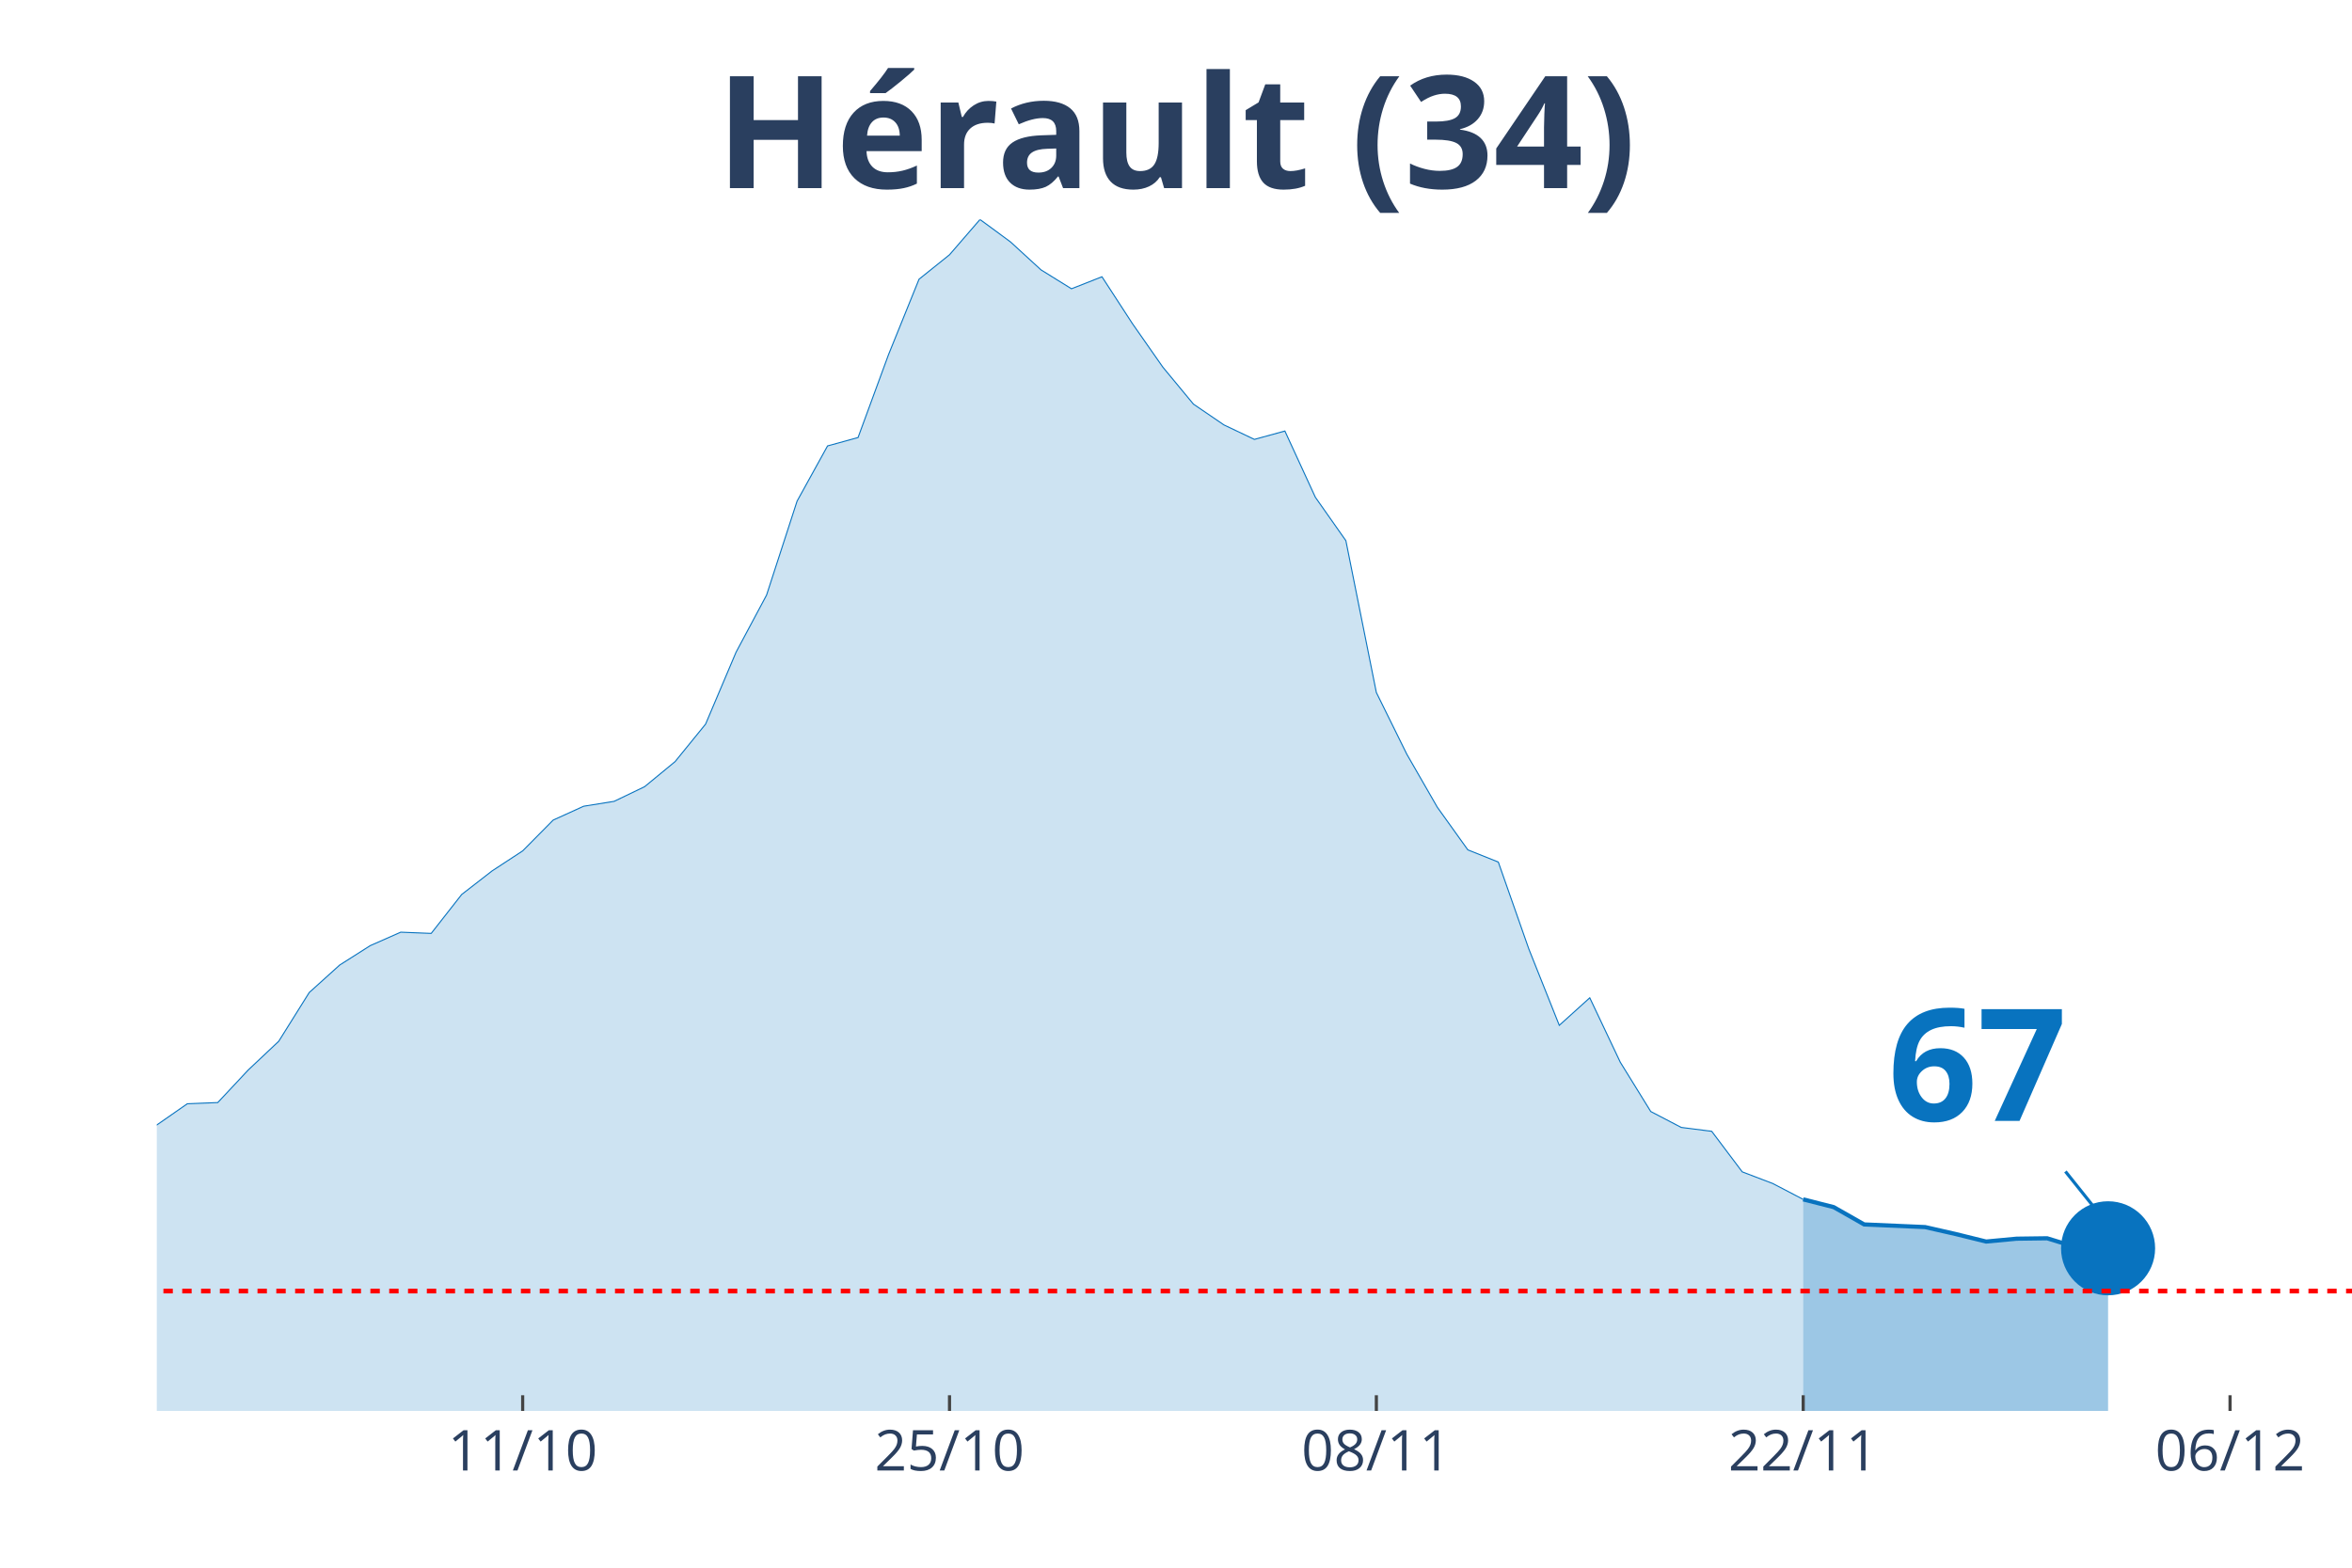
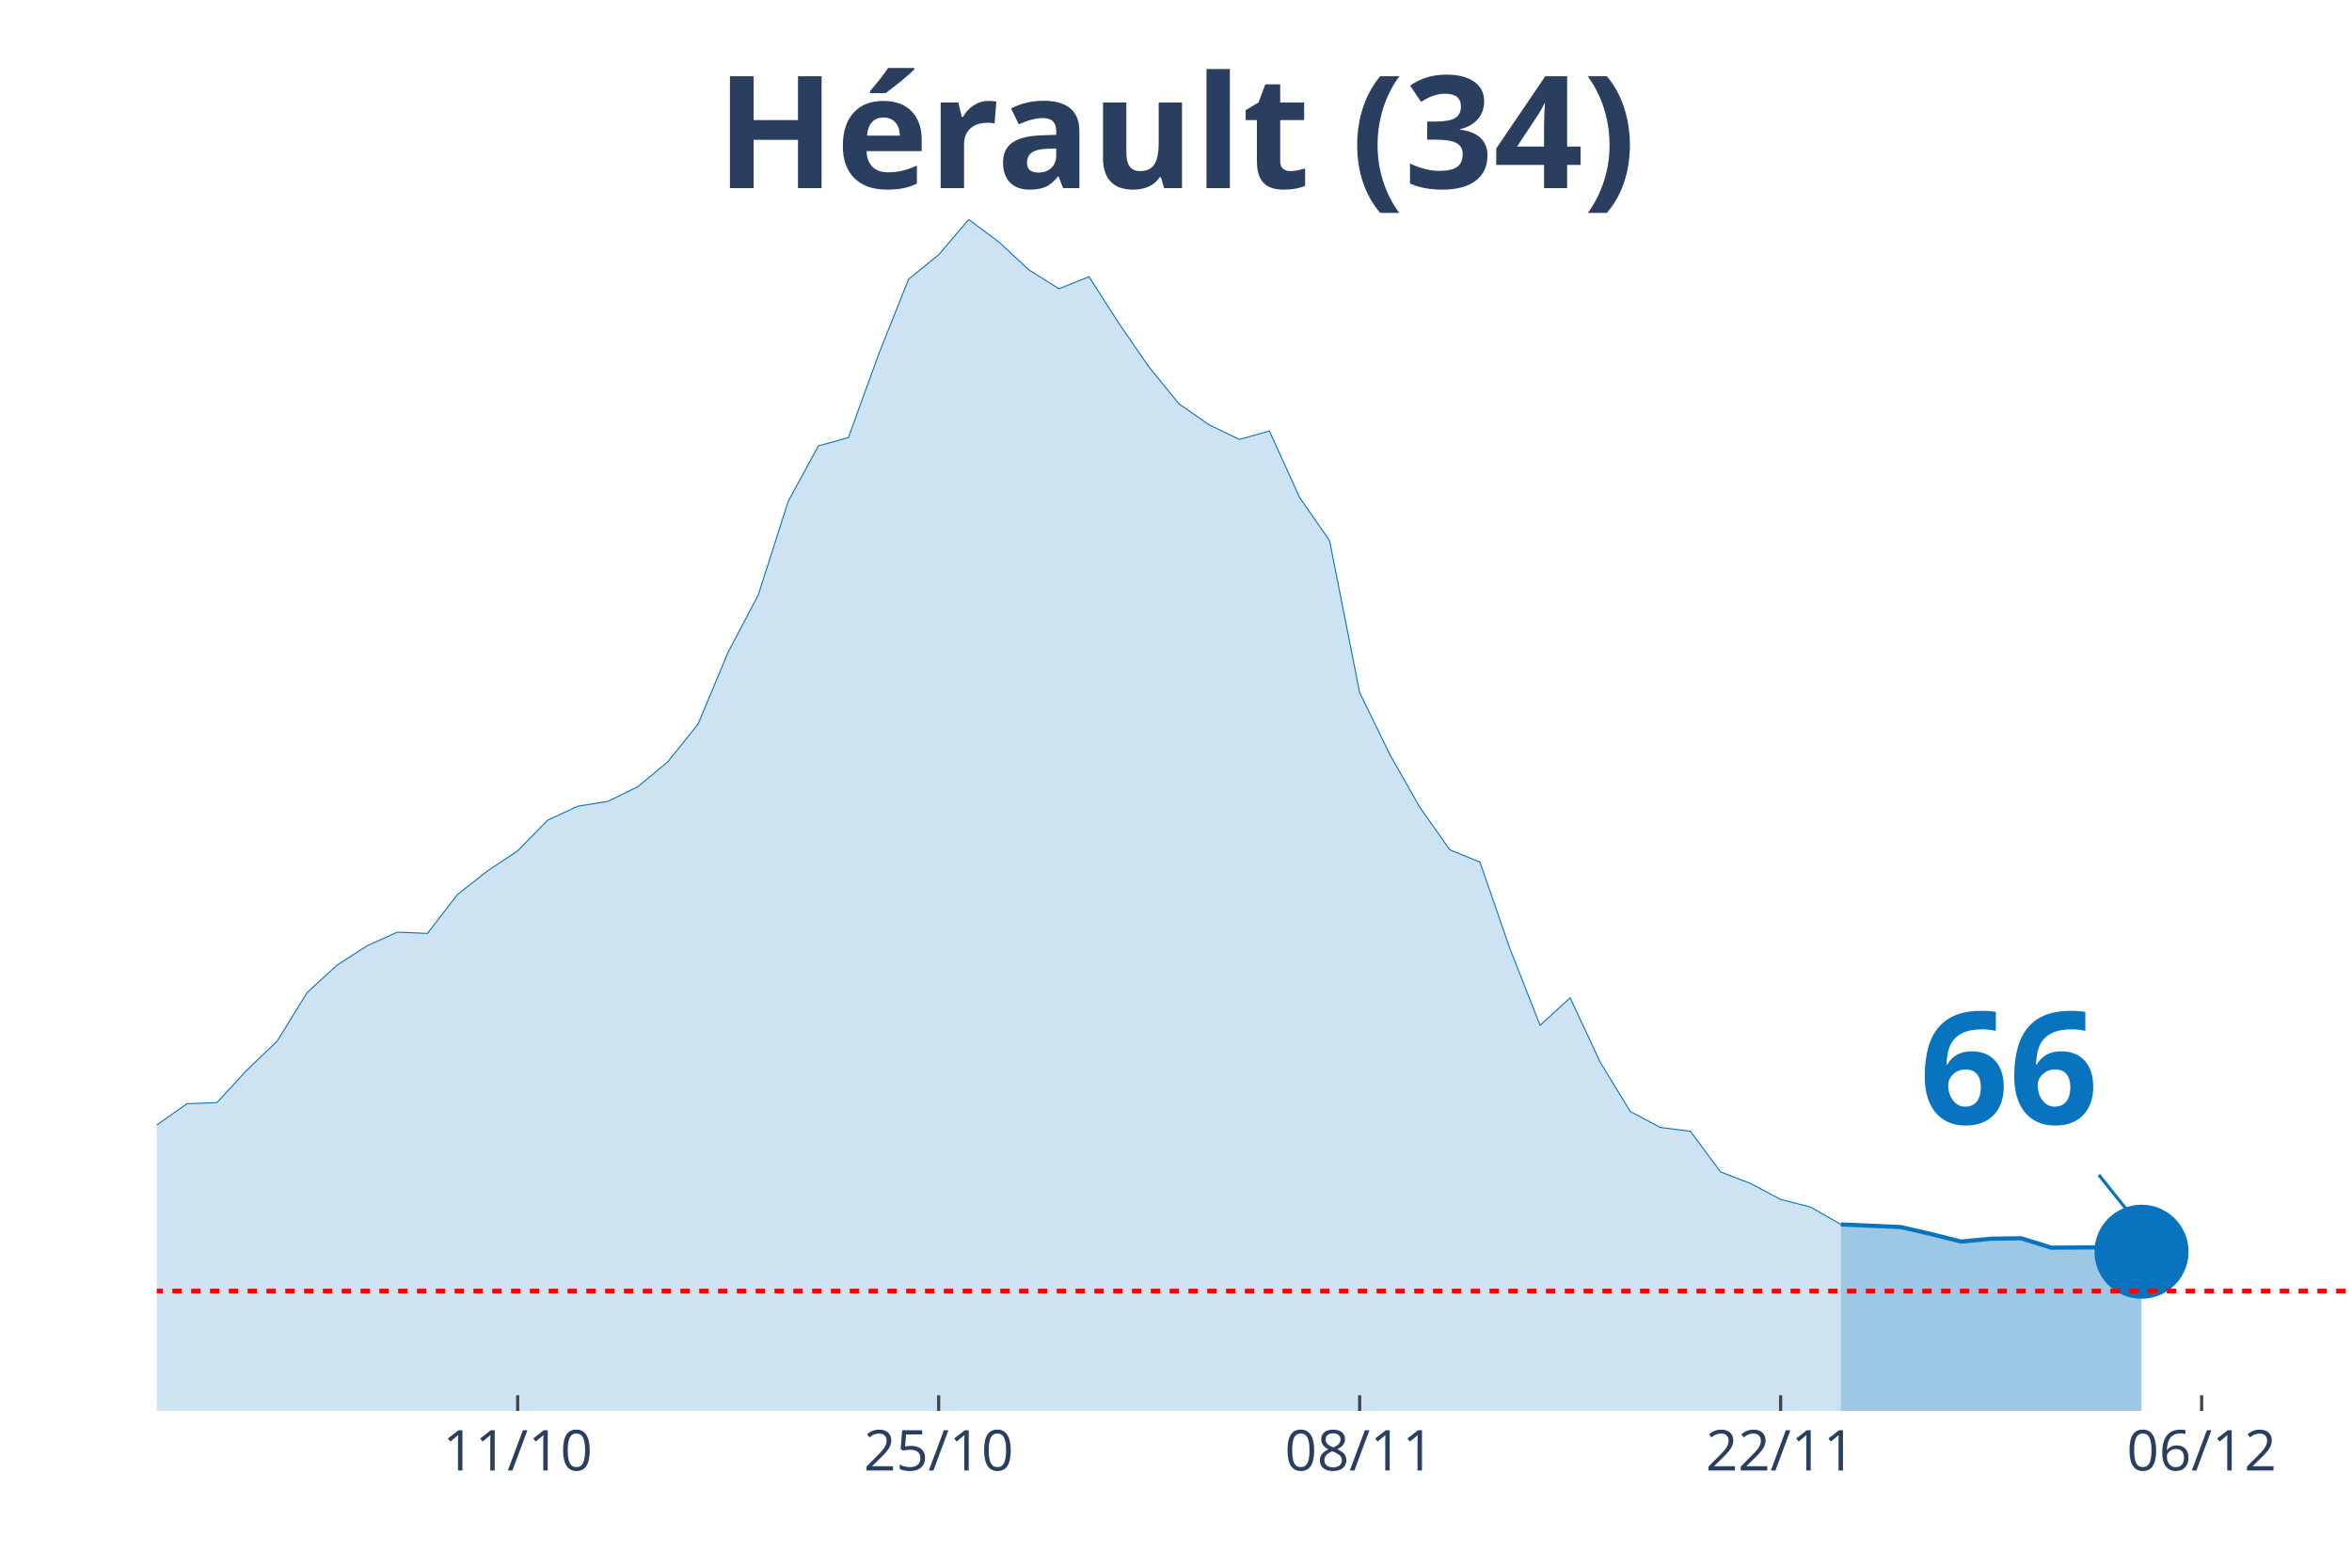
<svg xmlns="http://www.w3.org/2000/svg" class="main-svg" width="1125" height="750" style="" viewBox="0 0 750 500">
  <rect x="0" y="0" width="750" height="500" style="fill: rgb(0, 0, 0); fill-opacity: 0;" />
-   <defs id="defs-e770dc">
+   <defs id="defs-cc11d1">
    <g class="clips">
-       <clipPath id="clipe770dcxyplot" class="plotclip">
+       <clipPath id="clipcc11d1xyplot" class="plotclip">
        <rect width="700" height="380" />
      </clipPath>
-       <clipPath class="axesclip" id="clipe770dcx">
+       <clipPath class="axesclip" id="clipcc11d1x">
        <rect x="50" y="0" width="700" height="500" />
      </clipPath>
-       <clipPath class="axesclip" id="clipe770dcy">
+       <clipPath class="axesclip" id="clipcc11d1y">
        <rect x="0" y="70" width="750" height="380" />
      </clipPath>
-       <clipPath class="axesclip" id="clipe770dcxy">
+       <clipPath class="axesclip" id="clipcc11d1xy">
        <rect x="50" y="70" width="700" height="380" />
      </clipPath>
    </g>
    <g class="gradients" />
  </defs>
  <g class="bglayer">
    <rect class="bg" x="50" y="70" width="700" height="380" style="fill: rgb(0, 0, 0); fill-opacity: 0; stroke-width: 0;" />
  </g>
  <g class="layer-below">
    <g class="imagelayer" />
    <g class="shapelayer" />
  </g>
  <g class="cartesianlayer">
    <g class="subplot xy">
      <g class="layer-subplot">
        <g class="shapelayer" />
        <g class="imagelayer" />
      </g>
      <g class="gridlayer">
        <g class="x">
-           <path class="xgrid crisp" transform="translate(166.67,0)" d="M0,70v380" style="stroke: rgb(255, 255, 255); stroke-opacity: 1; stroke-width: 1px;" />
-           <path class="xgrid crisp" transform="translate(302.78,0)" d="M0,70v380" style="stroke: rgb(255, 255, 255); stroke-opacity: 1; stroke-width: 1px;" />
-           <path class="xgrid crisp" transform="translate(438.89,0)" d="M0,70v380" style="stroke: rgb(255, 255, 255); stroke-opacity: 1; stroke-width: 1px;" />
-           <path class="xgrid crisp" transform="translate(575,0)" d="M0,70v380" style="stroke: rgb(255, 255, 255); stroke-opacity: 1; stroke-width: 1px;" />
-           <path class="xgrid crisp" transform="translate(711.11,0)" d="M0,70v380" style="stroke: rgb(255, 255, 255); stroke-opacity: 1; stroke-width: 1px;" />
+           <path class="xgrid crisp" transform="translate(165.07,0)" d="M0,70v380" style="stroke: rgb(255, 255, 255); stroke-opacity: 1; stroke-width: 1px;" />
+           <path class="xgrid crisp" transform="translate(299.32,0)" d="M0,70v380" style="stroke: rgb(255, 255, 255); stroke-opacity: 1; stroke-width: 1px;" />
+           <path class="xgrid crisp" transform="translate(433.56,0)" d="M0,70v380" style="stroke: rgb(255, 255, 255); stroke-opacity: 1; stroke-width: 1px;" />
+           <path class="xgrid crisp" transform="translate(567.81,0)" d="M0,70v380" style="stroke: rgb(255, 255, 255); stroke-opacity: 1; stroke-width: 1px;" />
+           <path class="xgrid crisp" transform="translate(702.05,0)" d="M0,70v380" style="stroke: rgb(255, 255, 255); stroke-opacity: 1; stroke-width: 1px;" />
        </g>
        <g class="y" />
      </g>
      <g class="zerolinelayer" />
      <path class="xlines-below" />
      <path class="ylines-below" />
      <g class="overlines-below" />
      <g class="xaxislayer-below" />
      <g class="yaxislayer-below" />
      <g class="overaxes-below" />
-       <g class="plot" transform="translate(50, 70)" clip-path="url('#clipe770dcxyplot')">
+       <g class="plot" transform="translate(50, 70)" clip-path="url('#clipcc11d1xyplot')">
        <g class="scatterlayer mlayer">
-           <g class="trace scatter trace5fcfd4" style="stroke-miterlimit: 2;">
+           <g class="trace scatter trace76d3a3" style="stroke-miterlimit: 2;">
            <g class="fills">
              <g>
-                 <path class="js-fill" d="M525,380L-1322.22,380L-1322.22,376.55L-1166.67,379.02L-1156.94,378.83L-933.33,378.5L-923.61,378.37L-593.06,372.59L-583.33,371.55L-525,367.84L-515.28,365.96L-466.67,348.73L-456.94,348.93L-427.78,328.06L-418.06,321.3L-388.89,311.03L-379.17,311.23L-311.11,305.38L-301.39,307.26L-233.33,304.4L-223.61,303.75L-175,304.4L-165.28,303.43L-145.83,303.62L-136.11,299.66L-106.94,298.81L-97.22,300.37L-77.78,304.4L-68.06,307.46L-58.33,305.25L-48.61,305.38L-38.89,307.98L-29.17,306.35L-9.72,297.45L0,288.8L9.72,282.04L19.44,281.65L29.17,271.25L38.89,262.09L48.61,246.55L58.33,237.78L68.06,231.6L77.78,227.31L87.5,227.7L97.22,215.29L106.94,207.75L116.67,201.38L126.39,191.56L136.11,187.14L145.83,185.58L155.56,180.9L165.28,172.9L175,160.94L184.72,138L194.44,119.8L204.17,89.83L213.89,72.22L223.61,69.55L233.33,43.1L243.06,19.05L252.78,11.25L262.5,0L272.22,7.15L281.94,16.06L291.67,22.1L301.39,18.27L311.11,33.22L320.83,47.13L330.56,58.89L340.28,65.52L350,70.14L359.72,67.47L369.44,88.6L379.17,102.44L388.89,150.87L398.61,170.56L408.33,187.46L418.06,201.05L427.78,204.95L437.5,232.64L447.22,257.02L456.94,248.24L466.67,268.78L476.39,284.51L486.11,289.58L495.83,290.82L505.56,303.75L515.28,307.46L525,312.53" style="fill: rgb(8, 115, 191); fill-opacity: 0.2; stroke-width: 0;" />
+                 <path class="js-fill" d="M536.99,380L-1304.11,380L-1304.11,376.55L-1150.68,379.02L-1141.1,378.83L-930.14,378.63L-920.55,378.5L-536.99,369.4L-527.4,368.1L-498.63,362.58L-489.04,357.7L-469.86,348.21L-460.27,348.73L-450.68,348.93L-441.1,339.7L-412.33,321.3L-402.74,316.88L-383.56,311.03L-373.97,311.23L-306.85,305.38L-297.26,307.26L-239.73,306.48L-230.14,304.4L-210.96,303.56L-201.37,305.9L-163.01,303.43L-153.42,304.4L-143.84,303.62L-134.25,299.66L-105.48,298.81L-95.89,300.37L-76.71,304.4L-67.12,307.46L-57.53,305.25L-47.95,305.38L-38.36,307.98L-28.77,306.35L-9.59,297.45L0,288.8L9.59,282.04L19.18,281.65L28.77,271.25L38.36,262.09L47.95,246.55L57.53,237.78L67.12,231.6L76.71,227.31L86.3,227.7L95.89,215.29L105.48,207.75L115.07,201.38L124.66,191.56L134.25,187.14L143.84,185.58L153.42,180.9L163.01,172.9L172.6,160.94L182.19,138L191.78,119.8L201.37,89.83L210.96,72.22L220.55,69.55L230.14,43.1L239.73,19.05L249.32,11.25L258.9,0L268.49,7.15L278.08,16.06L287.67,22.1L297.26,18.27L306.85,33.22L316.44,47.13L326.03,58.89L335.62,65.52L345.21,70.14L354.79,67.47L364.38,88.6L373.97,102.44L383.56,150.87L393.15,170.56L402.74,187.46L412.33,201.05L421.92,204.95L431.51,232.64L441.1,257.02L450.68,248.24L460.27,268.78L469.86,284.51L479.45,289.58L489.04,290.82L498.63,303.75L508.22,307.46L517.81,312.53L527.4,315L536.99,320.52" style="fill: rgb(8, 115, 191); fill-opacity: 0.2; stroke-width: 0;" />
              </g>
            </g>
            <g class="errorbars" />
            <g class="lines">
-               <path class="js-line" d="M-1322.22,376.55L-1166.67,379.02L-1156.94,378.83L-933.33,378.5L-923.61,378.37L-593.06,372.59L-583.33,371.55L-525,367.84L-515.28,365.96L-466.67,348.73L-456.94,348.93L-427.78,328.06L-418.06,321.3L-388.89,311.03L-379.17,311.23L-311.11,305.38L-301.39,307.26L-233.33,304.4L-223.61,303.75L-175,304.4L-165.28,303.43L-145.83,303.62L-136.11,299.66L-106.94,298.81L-97.22,300.37L-77.78,304.4L-68.06,307.46L-58.33,305.25L-48.61,305.38L-38.89,307.98L-29.17,306.35L-9.72,297.45L0,288.8L9.72,282.04L19.44,281.65L29.17,271.25L38.89,262.09L48.61,246.55L58.33,237.78L68.06,231.6L77.78,227.31L87.5,227.7L97.22,215.29L106.94,207.75L116.67,201.38L126.39,191.56L136.11,187.14L145.83,185.58L155.56,180.9L165.28,172.9L175,160.94L184.72,138L194.44,119.8L204.17,89.83L213.89,72.22L223.61,69.55L233.33,43.1L243.06,19.05L252.78,11.25L262.5,0L272.22,7.15L281.94,16.06L291.67,22.1L301.39,18.27L311.11,33.22L320.83,47.13L330.56,58.89L340.28,65.52L350,70.14L359.72,67.47L369.44,88.6L379.17,102.44L388.89,150.87L398.61,170.56L408.33,187.46L418.06,201.05L427.78,204.95L437.5,232.64L447.22,257.02L456.94,248.24L466.67,268.78L476.39,284.51L486.11,289.58L495.83,290.82L505.56,303.75L515.28,307.46L525,312.53" style="vector-effect: non-scaling-stroke; fill: none; stroke: rgb(8, 115, 191); stroke-opacity: 1; stroke-width: 0.5px; opacity: 1;" />
+               <path class="js-line" d="M-1304.11,376.55L-1150.68,379.02L-1141.1,378.83L-930.14,378.63L-920.55,378.5L-536.99,369.4L-527.4,368.1L-498.63,362.58L-489.04,357.7L-469.86,348.21L-460.27,348.73L-450.68,348.93L-441.1,339.7L-412.33,321.3L-402.74,316.88L-383.56,311.03L-373.97,311.23L-306.85,305.38L-297.26,307.26L-239.73,306.48L-230.14,304.4L-210.96,303.56L-201.37,305.9L-163.01,303.43L-153.42,304.4L-143.84,303.62L-134.25,299.66L-105.48,298.81L-95.89,300.37L-76.71,304.4L-67.12,307.46L-57.53,305.25L-47.95,305.38L-38.36,307.98L-28.77,306.35L-9.59,297.45L0,288.8L9.59,282.04L19.18,281.65L28.77,271.25L38.36,262.09L47.95,246.55L57.53,237.78L67.12,231.6L76.71,227.31L86.3,227.7L95.89,215.29L105.48,207.75L115.07,201.38L124.66,191.56L134.25,187.14L143.84,185.58L153.42,180.9L163.01,172.9L172.6,160.94L182.19,138L191.78,119.8L201.37,89.83L210.96,72.22L220.55,69.55L230.14,43.1L239.73,19.05L249.32,11.25L258.9,0L268.49,7.15L278.08,16.06L287.67,22.1L297.26,18.27L306.85,33.22L316.44,47.13L326.03,58.89L335.62,65.52L345.21,70.14L354.79,67.47L364.38,88.6L373.97,102.44L383.56,150.87L393.15,170.56L402.74,187.46L412.33,201.05L421.92,204.95L431.51,232.64L441.1,257.02L450.68,248.24L460.27,268.78L469.86,284.51L479.45,289.58L489.04,290.82L498.63,303.75L508.22,307.46L517.81,312.53L527.4,315L536.99,320.52" style="vector-effect: non-scaling-stroke; fill: none; stroke: rgb(8, 115, 191); stroke-opacity: 1; stroke-width: 0.5px; opacity: 1;" />
            </g>
            <g class="points" />
            <g class="text" />
          </g>
-           <g class="trace scatter traceccd1a8" style="stroke-miterlimit: 2;">
+           <g class="trace scatter trace539622" style="stroke-miterlimit: 2;">
            <g class="fills">
              <g>
-                 <path class="js-fill" d="M622.22,380L525,380L525,312.53L534.72,315L544.44,320.52L563.89,321.37L573.61,323.58L583.33,325.98L593.06,325.07L602.78,324.94L612.5,327.93L622.22,328.13" style="fill: rgb(8, 115, 191); fill-opacity: 0.4; stroke-width: 0;" />
+                 <path class="js-fill" d="M632.88,380L536.99,380L536.99,320.52L556.16,321.37L565.75,323.58L575.34,325.98L584.93,325.07L594.52,324.94L604.11,327.93L623.29,327.8L632.88,329.23" style="fill: rgb(8, 115, 191); fill-opacity: 0.4; stroke-width: 0;" />
              </g>
            </g>
            <g class="errorbars" />
            <g class="lines">
-               <path class="js-line" d="M525,312.53L534.72,315L544.44,320.52L563.89,321.37L573.61,323.58L583.33,325.98L593.06,325.07L602.78,324.94L612.5,327.93L622.22,328.13" style="vector-effect: non-scaling-stroke; fill: none; stroke: rgb(8, 115, 191); stroke-opacity: 1; stroke-width: 2px; opacity: 1;" />
+               <path class="js-line" d="M536.99,320.52L556.16,321.37L565.75,323.58L575.34,325.98L584.93,325.07L594.52,324.94L604.11,327.93L623.29,327.8L632.88,329.23" style="vector-effect: non-scaling-stroke; fill: none; stroke: rgb(8, 115, 191); stroke-opacity: 1; stroke-width: 2px; opacity: 1;" />
            </g>
            <g class="points" />
            <g class="text" />
          </g>
-           <g class="trace scatter trace96e07c" style="stroke-miterlimit: 2; opacity: 1;">
+           <g class="trace scatter tracec374ab" style="stroke-miterlimit: 2; opacity: 1;">
            <g class="fills" />
            <g class="errorbars" />
            <g class="lines" />
            <g class="points">
-               <path class="point" transform="translate(622.22,328.13)" d="M15,0A15,15 0 1,1 0,-15A15,15 0 0,1 15,0Z" style="opacity: 1; stroke-width: 0px; fill: rgb(8, 115, 191); fill-opacity: 1;" />
+               <path class="point" transform="translate(632.88,329.23)" d="M15,0A15,15 0 1,1 0,-15A15,15 0 0,1 15,0Z" style="opacity: 1; stroke-width: 0px; fill: rgb(8, 115, 191); fill-opacity: 1;" />
            </g>
            <g class="text" />
          </g>
        </g>
      </g>
      <g class="overplot" />
      <path class="xlines-above crisp" style="fill: none; stroke-width: 1px; stroke: rgb(0, 0, 0); stroke-opacity: 0;" d="" />
      <path class="ylines-above crisp" style="fill: none;" d="M0,0" />
      <g class="overlines-above" />
      <g class="xaxislayer-above">
-         <path class="xtick ticks crisp" d="M0,450v-5" transform="translate(166.67,0)" style="stroke: rgb(68, 68, 68); stroke-opacity: 1; stroke-width: 1px;" />
-         <path class="xtick ticks crisp" d="M0,450v-5" transform="translate(302.78,0)" style="stroke: rgb(68, 68, 68); stroke-opacity: 1; stroke-width: 1px;" />
-         <path class="xtick ticks crisp" d="M0,450v-5" transform="translate(438.89,0)" style="stroke: rgb(68, 68, 68); stroke-opacity: 1; stroke-width: 1px;" />
-         <path class="xtick ticks crisp" d="M0,450v-5" transform="translate(575,0)" style="stroke: rgb(68, 68, 68); stroke-opacity: 1; stroke-width: 1px;" />
-         <path class="xtick ticks crisp" d="M0,450v-5" transform="translate(711.11,0)" style="stroke: rgb(68, 68, 68); stroke-opacity: 1; stroke-width: 1px;" />
+         <path class="xtick ticks crisp" d="M0,450v-5" transform="translate(165.07,0)" style="stroke: rgb(68, 68, 68); stroke-opacity: 1; stroke-width: 1px;" />
+         <path class="xtick ticks crisp" d="M0,450v-5" transform="translate(299.32,0)" style="stroke: rgb(68, 68, 68); stroke-opacity: 1; stroke-width: 1px;" />
+         <path class="xtick ticks crisp" d="M0,450v-5" transform="translate(433.56,0)" style="stroke: rgb(68, 68, 68); stroke-opacity: 1; stroke-width: 1px;" />
+         <path class="xtick ticks crisp" d="M0,450v-5" transform="translate(567.81,0)" style="stroke: rgb(68, 68, 68); stroke-opacity: 1; stroke-width: 1px;" />
+         <path class="xtick ticks crisp" d="M0,450v-5" transform="translate(702.05,0)" style="stroke: rgb(68, 68, 68); stroke-opacity: 1; stroke-width: 1px;" />
        <g class="xtick">
-           <text text-anchor="middle" x="0" y="469" transform="translate(166.67,0)" style="font-family: 'Open Sans', verdana, arial, sans-serif; font-size: 18px; fill: rgb(42, 63, 95); fill-opacity: 1; white-space: pre;">11/10</text>
+           <text text-anchor="middle" x="0" y="469" transform="translate(165.07,0)" style="font-family: 'Open Sans', verdana, arial, sans-serif; font-size: 18px; fill: rgb(42, 63, 95); fill-opacity: 1; white-space: pre;">11/10</text>
        </g>
        <g class="xtick">
-           <text text-anchor="middle" x="0" y="469" transform="translate(302.78,0)" style="font-family: 'Open Sans', verdana, arial, sans-serif; font-size: 18px; fill: rgb(42, 63, 95); fill-opacity: 1; white-space: pre;">25/10</text>
+           <text text-anchor="middle" x="0" y="469" transform="translate(299.32,0)" style="font-family: 'Open Sans', verdana, arial, sans-serif; font-size: 18px; fill: rgb(42, 63, 95); fill-opacity: 1; white-space: pre;">25/10</text>
        </g>
        <g class="xtick">
-           <text text-anchor="middle" x="0" y="469" transform="translate(438.89,0)" style="font-family: 'Open Sans', verdana, arial, sans-serif; font-size: 18px; fill: rgb(42, 63, 95); fill-opacity: 1; white-space: pre;">08/11</text>
+           <text text-anchor="middle" x="0" y="469" transform="translate(433.56,0)" style="font-family: 'Open Sans', verdana, arial, sans-serif; font-size: 18px; fill: rgb(42, 63, 95); fill-opacity: 1; white-space: pre;">08/11</text>
        </g>
        <g class="xtick">
-           <text text-anchor="middle" x="0" y="469" transform="translate(575,0)" style="font-family: 'Open Sans', verdana, arial, sans-serif; font-size: 18px; fill: rgb(42, 63, 95); fill-opacity: 1; white-space: pre;">22/11</text>
+           <text text-anchor="middle" x="0" y="469" transform="translate(567.81,0)" style="font-family: 'Open Sans', verdana, arial, sans-serif; font-size: 18px; fill: rgb(42, 63, 95); fill-opacity: 1; white-space: pre;">22/11</text>
        </g>
        <g class="xtick">
-           <text text-anchor="middle" x="0" y="469" transform="translate(711.11,0)" style="font-family: 'Open Sans', verdana, arial, sans-serif; font-size: 18px; fill: rgb(42, 63, 95); fill-opacity: 1; white-space: pre;">06/12</text>
+           <text text-anchor="middle" x="0" y="469" transform="translate(702.05,0)" style="font-family: 'Open Sans', verdana, arial, sans-serif; font-size: 18px; fill: rgb(42, 63, 95); fill-opacity: 1; white-space: pre;">06/12</text>
        </g>
      </g>
      <g class="yaxislayer-above" />
      <g class="overaxes-above" />
    </g>
  </g>
  <g class="polarlayer" />
  <g class="ternarylayer" />
  <g class="geolayer" />
  <g class="funnelarealayer" />
  <g class="pielayer" />
  <g class="treemaplayer" />
  <g class="sunburstlayer" />
  <g class="glimages" />
-   <defs id="topdefs-e770dc">
+   <defs id="topdefs-cc11d1">
    <g class="clips" />
  </defs>
  <g class="layer-above">
    <g class="imagelayer" />
    <g class="shapelayer">
-       <path data-index="0" fill-rule="evenodd" d="M-5413.89,411.77L1693.06,411.77" clip-path="url('#clipe770dcxy')" style="opacity: 1; stroke: rgb(255, 0, 0); stroke-opacity: 1; fill: rgb(0, 0, 0); fill-opacity: 0; stroke-dasharray: 3px, 3px; stroke-width: 1.5px;" />
+       <path data-index="0" fill-rule="evenodd" d="M-5339.04,411.77L1670.55,411.77" clip-path="url('#clipcc11d1xy')" style="opacity: 1; stroke: rgb(255, 0, 0); stroke-opacity: 1; fill: rgb(0, 0, 0); fill-opacity: 0; stroke-dasharray: 3px, 3px; stroke-width: 1.5px;" />
    </g>
  </g>
  <g class="infolayer">
    <g class="g-gtitle">
      <text class="gtitle" x="375" y="25" text-anchor="middle" dy="0.7em" style="font-family: 'Open Sans', verdana, arial, sans-serif; font-size: 50px; fill: rgb(42, 63, 95); opacity: 1; font-weight: normal; white-space: pre;">
        <tspan style="font-weight:bold">Hérault (34)</tspan>
      </text>
    </g>
    <g class="g-xtitle" />
    <g class="annotation" data-index="0" style="opacity: 1;">
-       <g class="annotation-text-g" transform="rotate(0,630.22,338.13)">
-         <g class="cursor-pointer" transform="translate(587, 302)">
+       <g class="annotation-text-g" transform="rotate(0,640.88,339.23)">
+         <g class="cursor-pointer" transform="translate(597, 303)">
          <rect class="bg" x="0.5" y="0.5" width="86" height="71" style="stroke-width: 1px; stroke: rgb(0, 0, 0); stroke-opacity: 0; fill: rgb(255, 255, 255); fill-opacity: 0.6;" />
          <text class="annotation-text" text-anchor="middle" x="43.531" y="55.5" style="font-family: 'Open Sans', verdana, arial, sans-serif; font-size: 50px; fill: rgb(8, 115, 191); fill-opacity: 1; white-space: pre;">
-             <tspan style="font-weight:bold">67 </tspan>
+             <tspan style="font-weight:bold">66 </tspan>
          </text>
        </g>
      </g>
      <g class="annotation-arrow-g" style="opacity: 1;">
-         <path d="M658.62,373.63L670.22,388.13" style="stroke-width: 1px; stroke: rgb(8, 115, 191); stroke-opacity: 1; stroke-dasharray: 0px, 0px, 18.569px, 18.569px;" />
+         <path d="M669.28,374.73L680.88,389.23" style="stroke-width: 1px; stroke: rgb(8, 115, 191); stroke-opacity: 1; stroke-dasharray: 0px, 0px, 18.569px, 18.569px;" />
      </g>
    </g>
  </g>
</svg>
